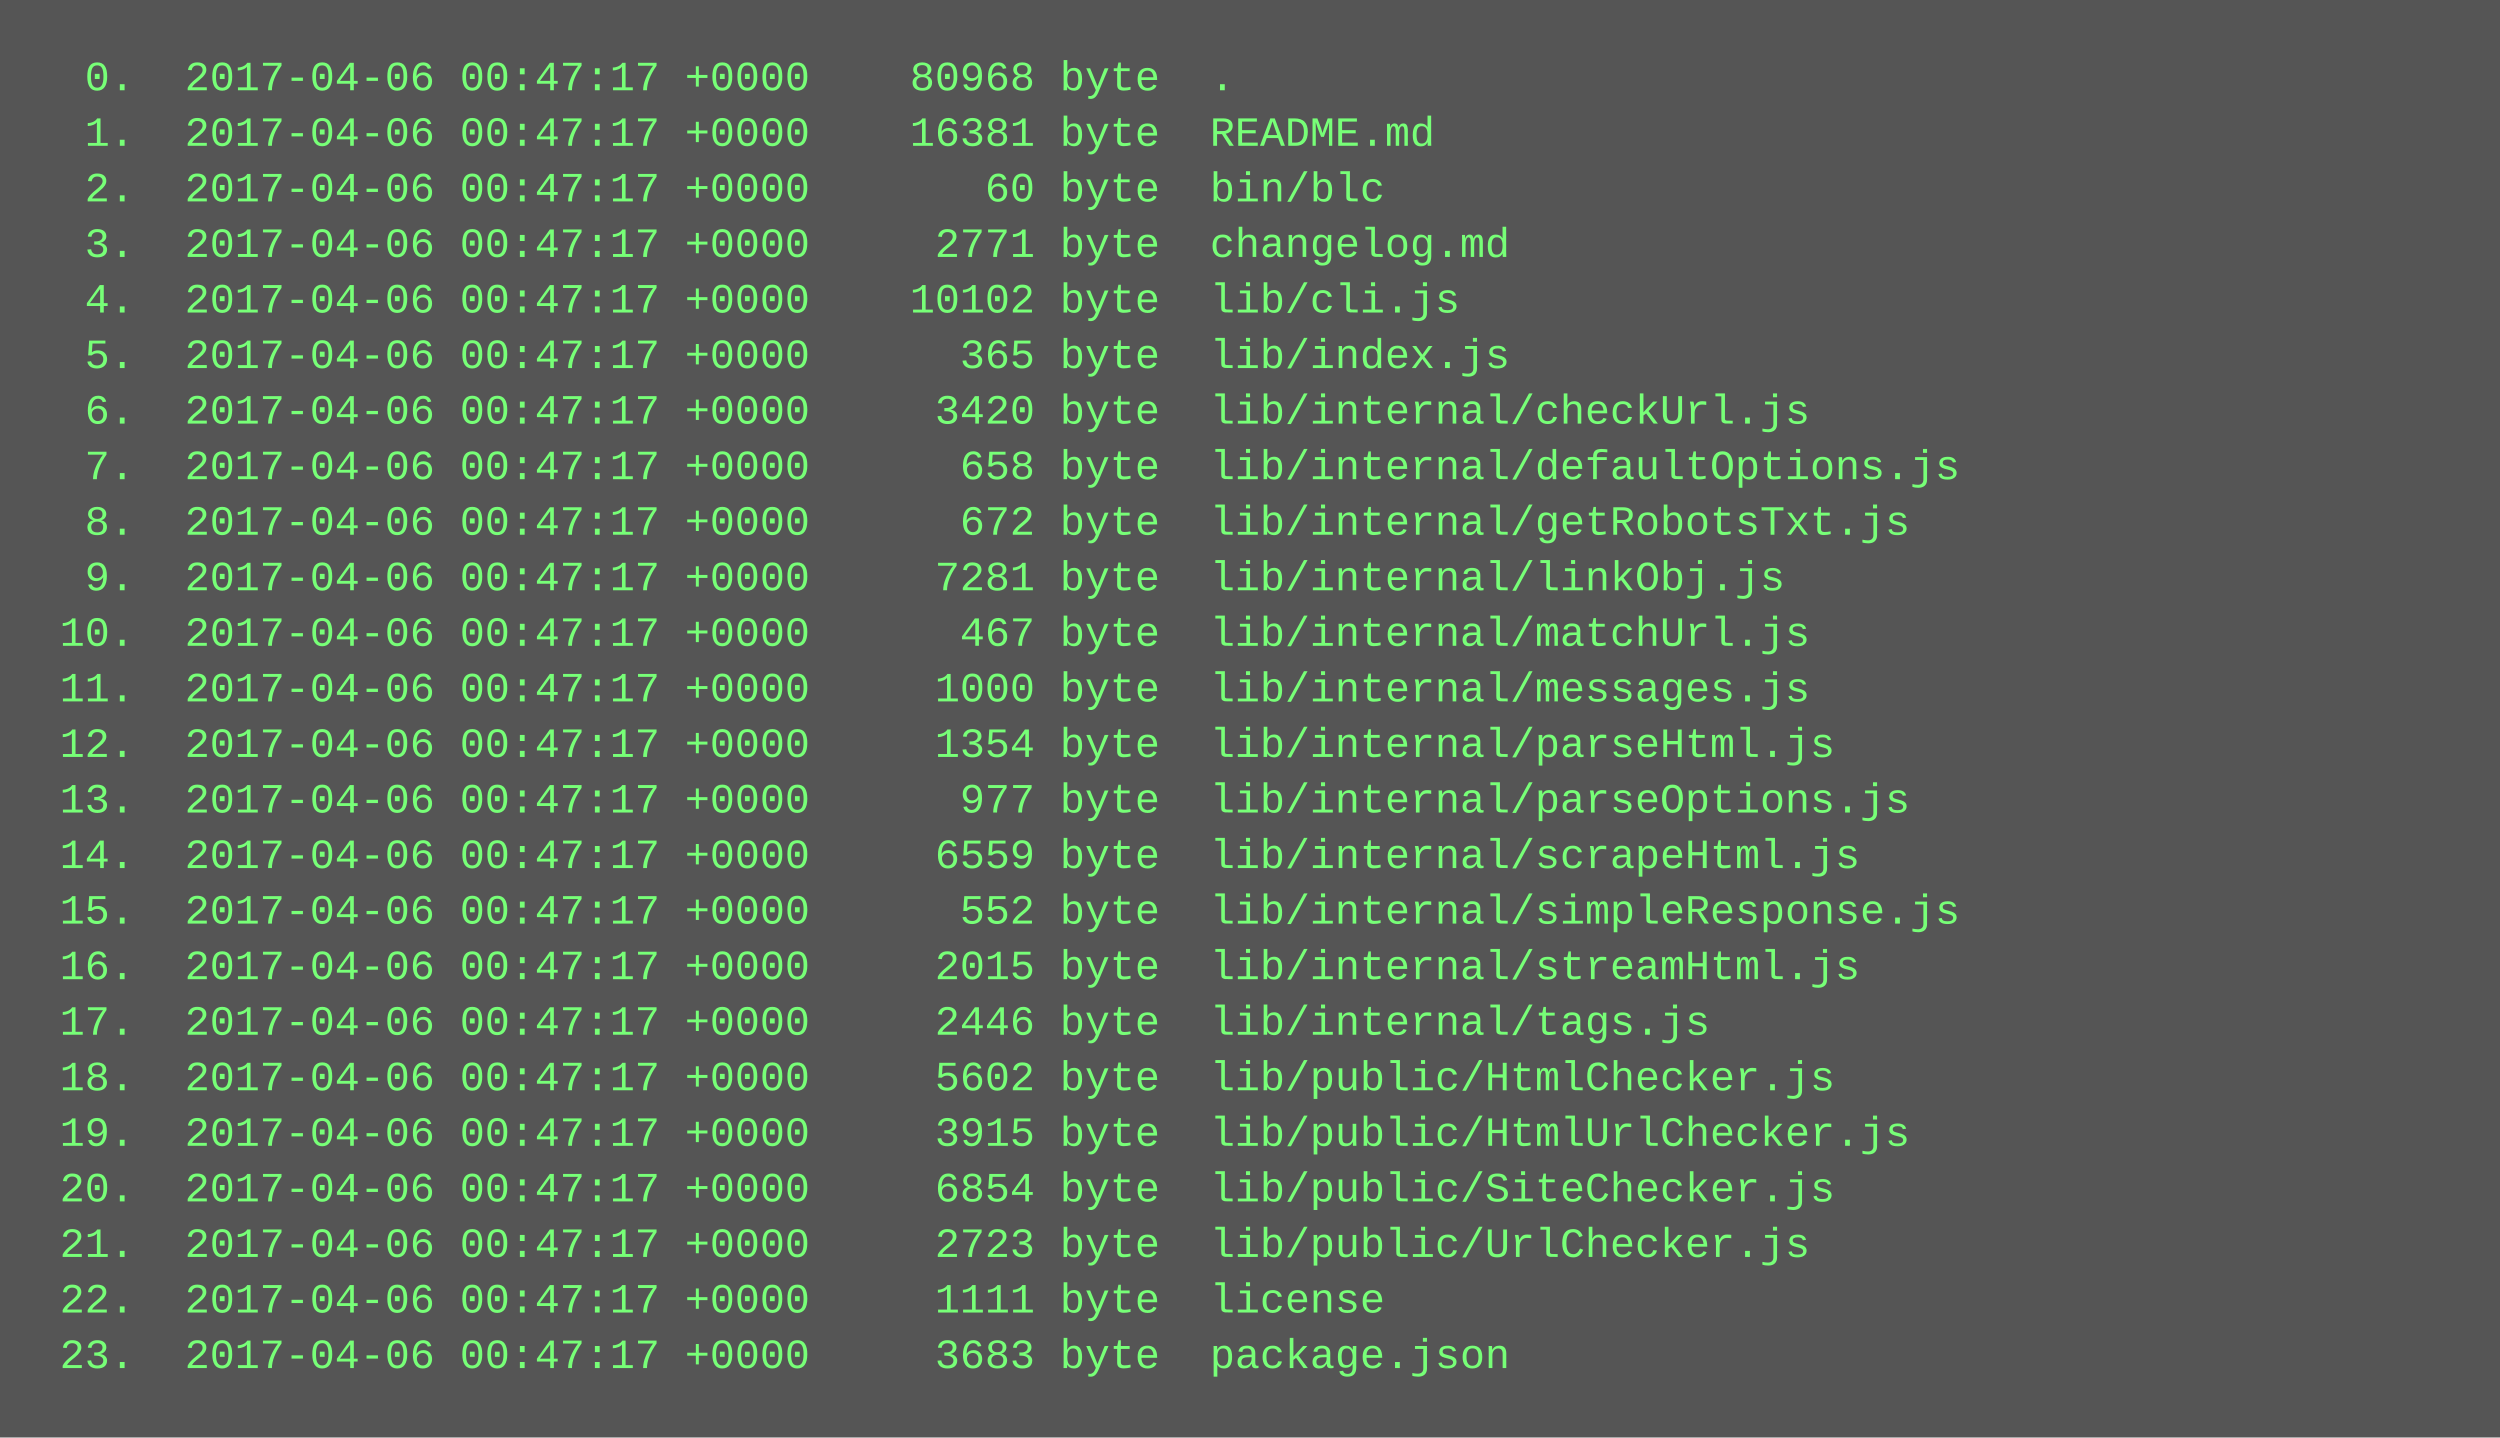
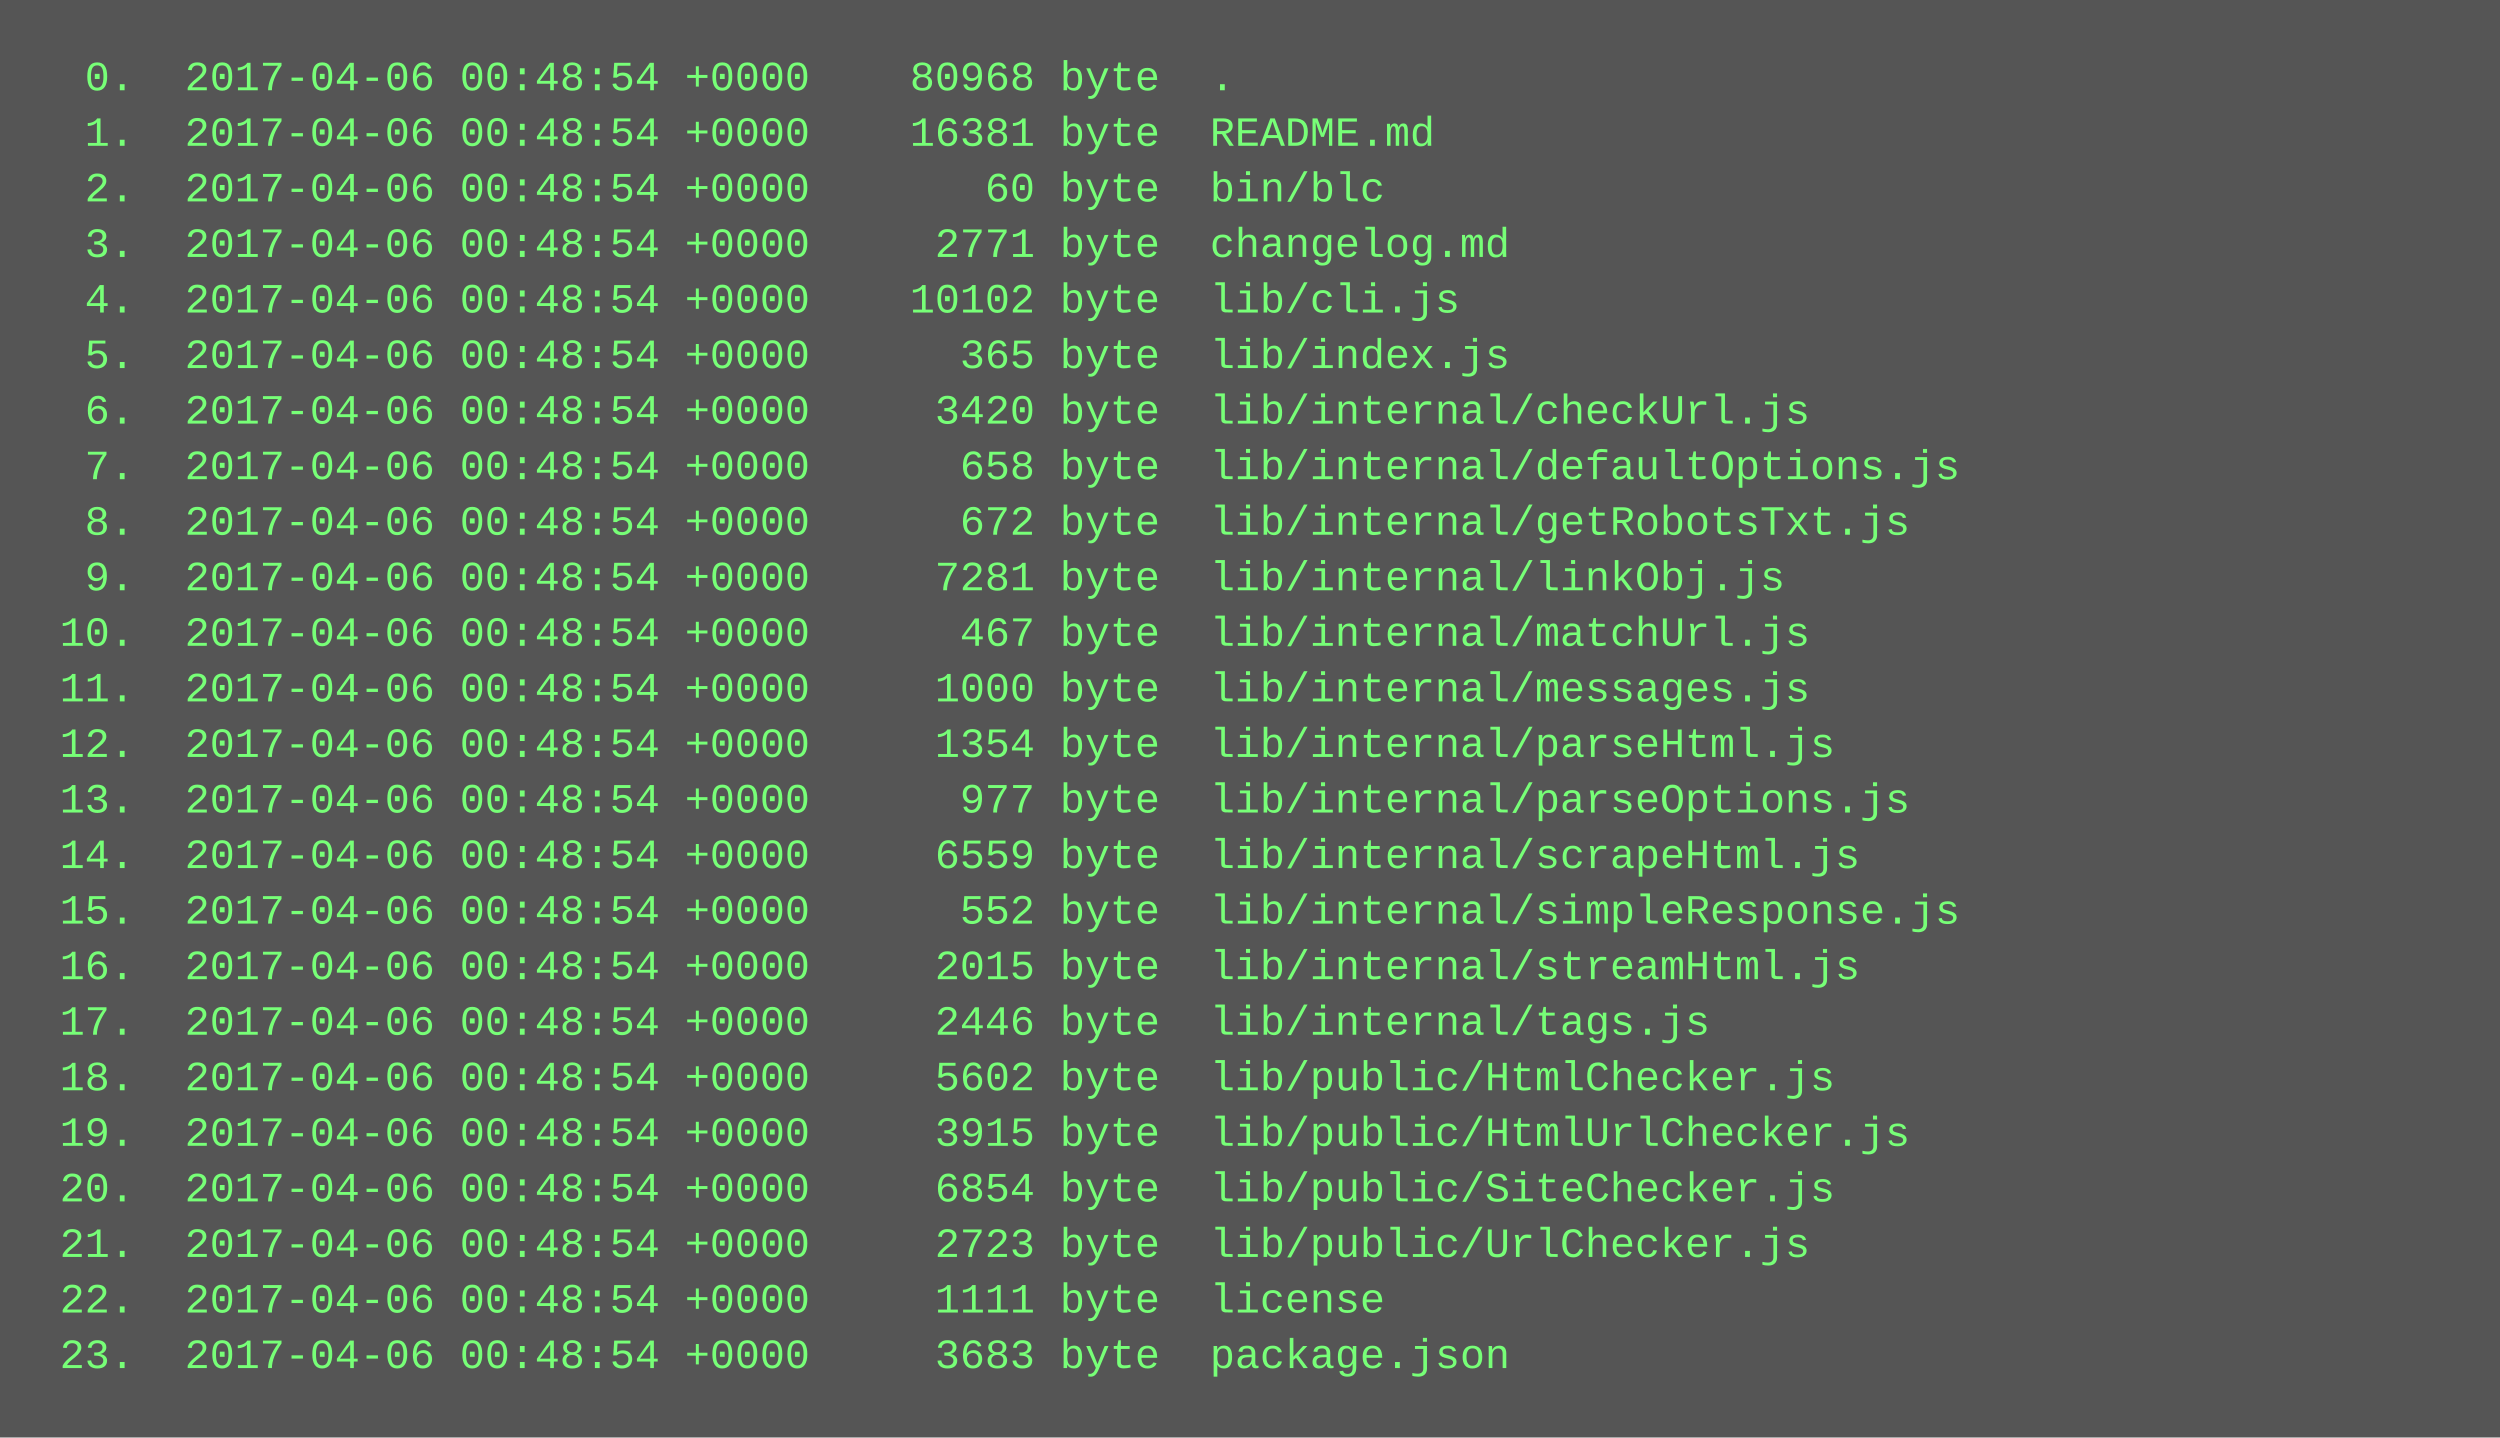
<svg xmlns="http://www.w3.org/2000/svg" height="414" width="720">
  <rect height="414" fill="#555" width="720" />
  <text fill="#7f7" font-family="Courier New" font-size="12" xml:space="preserve">
-     <tspan x="10" y="26">  0.  2017-04-06 00:47:17 +0000    80968 byte  .</tspan>
-     <tspan x="10" y="42">  1.  2017-04-06 00:47:17 +0000    16381 byte  README.md</tspan>
-     <tspan x="10" y="58">  2.  2017-04-06 00:47:17 +0000       60 byte  bin/blc</tspan>
-     <tspan x="10" y="74">  3.  2017-04-06 00:47:17 +0000     2771 byte  changelog.md</tspan>
-     <tspan x="10" y="90">  4.  2017-04-06 00:47:17 +0000    10102 byte  lib/cli.js</tspan>
-     <tspan x="10" y="106">  5.  2017-04-06 00:47:17 +0000      365 byte  lib/index.js</tspan>
-     <tspan x="10" y="122">  6.  2017-04-06 00:47:17 +0000     3420 byte  lib/internal/checkUrl.js</tspan>
-     <tspan x="10" y="138">  7.  2017-04-06 00:47:17 +0000      658 byte  lib/internal/defaultOptions.js</tspan>
-     <tspan x="10" y="154">  8.  2017-04-06 00:47:17 +0000      672 byte  lib/internal/getRobotsTxt.js</tspan>
-     <tspan x="10" y="170">  9.  2017-04-06 00:47:17 +0000     7281 byte  lib/internal/linkObj.js</tspan>
-     <tspan x="10" y="186"> 10.  2017-04-06 00:47:17 +0000      467 byte  lib/internal/matchUrl.js</tspan>
-     <tspan x="10" y="202"> 11.  2017-04-06 00:47:17 +0000     1000 byte  lib/internal/messages.js</tspan>
-     <tspan x="10" y="218"> 12.  2017-04-06 00:47:17 +0000     1354 byte  lib/internal/parseHtml.js</tspan>
-     <tspan x="10" y="234"> 13.  2017-04-06 00:47:17 +0000      977 byte  lib/internal/parseOptions.js</tspan>
-     <tspan x="10" y="250"> 14.  2017-04-06 00:47:17 +0000     6559 byte  lib/internal/scrapeHtml.js</tspan>
-     <tspan x="10" y="266"> 15.  2017-04-06 00:47:17 +0000      552 byte  lib/internal/simpleResponse.js</tspan>
-     <tspan x="10" y="282"> 16.  2017-04-06 00:47:17 +0000     2015 byte  lib/internal/streamHtml.js</tspan>
-     <tspan x="10" y="298"> 17.  2017-04-06 00:47:17 +0000     2446 byte  lib/internal/tags.js</tspan>
-     <tspan x="10" y="314"> 18.  2017-04-06 00:47:17 +0000     5602 byte  lib/public/HtmlChecker.js</tspan>
-     <tspan x="10" y="330"> 19.  2017-04-06 00:47:17 +0000     3915 byte  lib/public/HtmlUrlChecker.js</tspan>
-     <tspan x="10" y="346"> 20.  2017-04-06 00:47:17 +0000     6854 byte  lib/public/SiteChecker.js</tspan>
-     <tspan x="10" y="362"> 21.  2017-04-06 00:47:17 +0000     2723 byte  lib/public/UrlChecker.js</tspan>
-     <tspan x="10" y="378"> 22.  2017-04-06 00:47:17 +0000     1111 byte  license</tspan>
-     <tspan x="10" y="394"> 23.  2017-04-06 00:47:17 +0000     3683 byte  package.json</tspan>
+     <tspan x="10" y="26">  0.  2017-04-06 00:48:54 +0000    80968 byte  .</tspan>
+     <tspan x="10" y="42">  1.  2017-04-06 00:48:54 +0000    16381 byte  README.md</tspan>
+     <tspan x="10" y="58">  2.  2017-04-06 00:48:54 +0000       60 byte  bin/blc</tspan>
+     <tspan x="10" y="74">  3.  2017-04-06 00:48:54 +0000     2771 byte  changelog.md</tspan>
+     <tspan x="10" y="90">  4.  2017-04-06 00:48:54 +0000    10102 byte  lib/cli.js</tspan>
+     <tspan x="10" y="106">  5.  2017-04-06 00:48:54 +0000      365 byte  lib/index.js</tspan>
+     <tspan x="10" y="122">  6.  2017-04-06 00:48:54 +0000     3420 byte  lib/internal/checkUrl.js</tspan>
+     <tspan x="10" y="138">  7.  2017-04-06 00:48:54 +0000      658 byte  lib/internal/defaultOptions.js</tspan>
+     <tspan x="10" y="154">  8.  2017-04-06 00:48:54 +0000      672 byte  lib/internal/getRobotsTxt.js</tspan>
+     <tspan x="10" y="170">  9.  2017-04-06 00:48:54 +0000     7281 byte  lib/internal/linkObj.js</tspan>
+     <tspan x="10" y="186"> 10.  2017-04-06 00:48:54 +0000      467 byte  lib/internal/matchUrl.js</tspan>
+     <tspan x="10" y="202"> 11.  2017-04-06 00:48:54 +0000     1000 byte  lib/internal/messages.js</tspan>
+     <tspan x="10" y="218"> 12.  2017-04-06 00:48:54 +0000     1354 byte  lib/internal/parseHtml.js</tspan>
+     <tspan x="10" y="234"> 13.  2017-04-06 00:48:54 +0000      977 byte  lib/internal/parseOptions.js</tspan>
+     <tspan x="10" y="250"> 14.  2017-04-06 00:48:54 +0000     6559 byte  lib/internal/scrapeHtml.js</tspan>
+     <tspan x="10" y="266"> 15.  2017-04-06 00:48:54 +0000      552 byte  lib/internal/simpleResponse.js</tspan>
+     <tspan x="10" y="282"> 16.  2017-04-06 00:48:54 +0000     2015 byte  lib/internal/streamHtml.js</tspan>
+     <tspan x="10" y="298"> 17.  2017-04-06 00:48:54 +0000     2446 byte  lib/internal/tags.js</tspan>
+     <tspan x="10" y="314"> 18.  2017-04-06 00:48:54 +0000     5602 byte  lib/public/HtmlChecker.js</tspan>
+     <tspan x="10" y="330"> 19.  2017-04-06 00:48:54 +0000     3915 byte  lib/public/HtmlUrlChecker.js</tspan>
+     <tspan x="10" y="346"> 20.  2017-04-06 00:48:54 +0000     6854 byte  lib/public/SiteChecker.js</tspan>
+     <tspan x="10" y="362"> 21.  2017-04-06 00:48:54 +0000     2723 byte  lib/public/UrlChecker.js</tspan>
+     <tspan x="10" y="378"> 22.  2017-04-06 00:48:54 +0000     1111 byte  license</tspan>
+     <tspan x="10" y="394"> 23.  2017-04-06 00:48:54 +0000     3683 byte  package.json</tspan>
  </text>
</svg>
